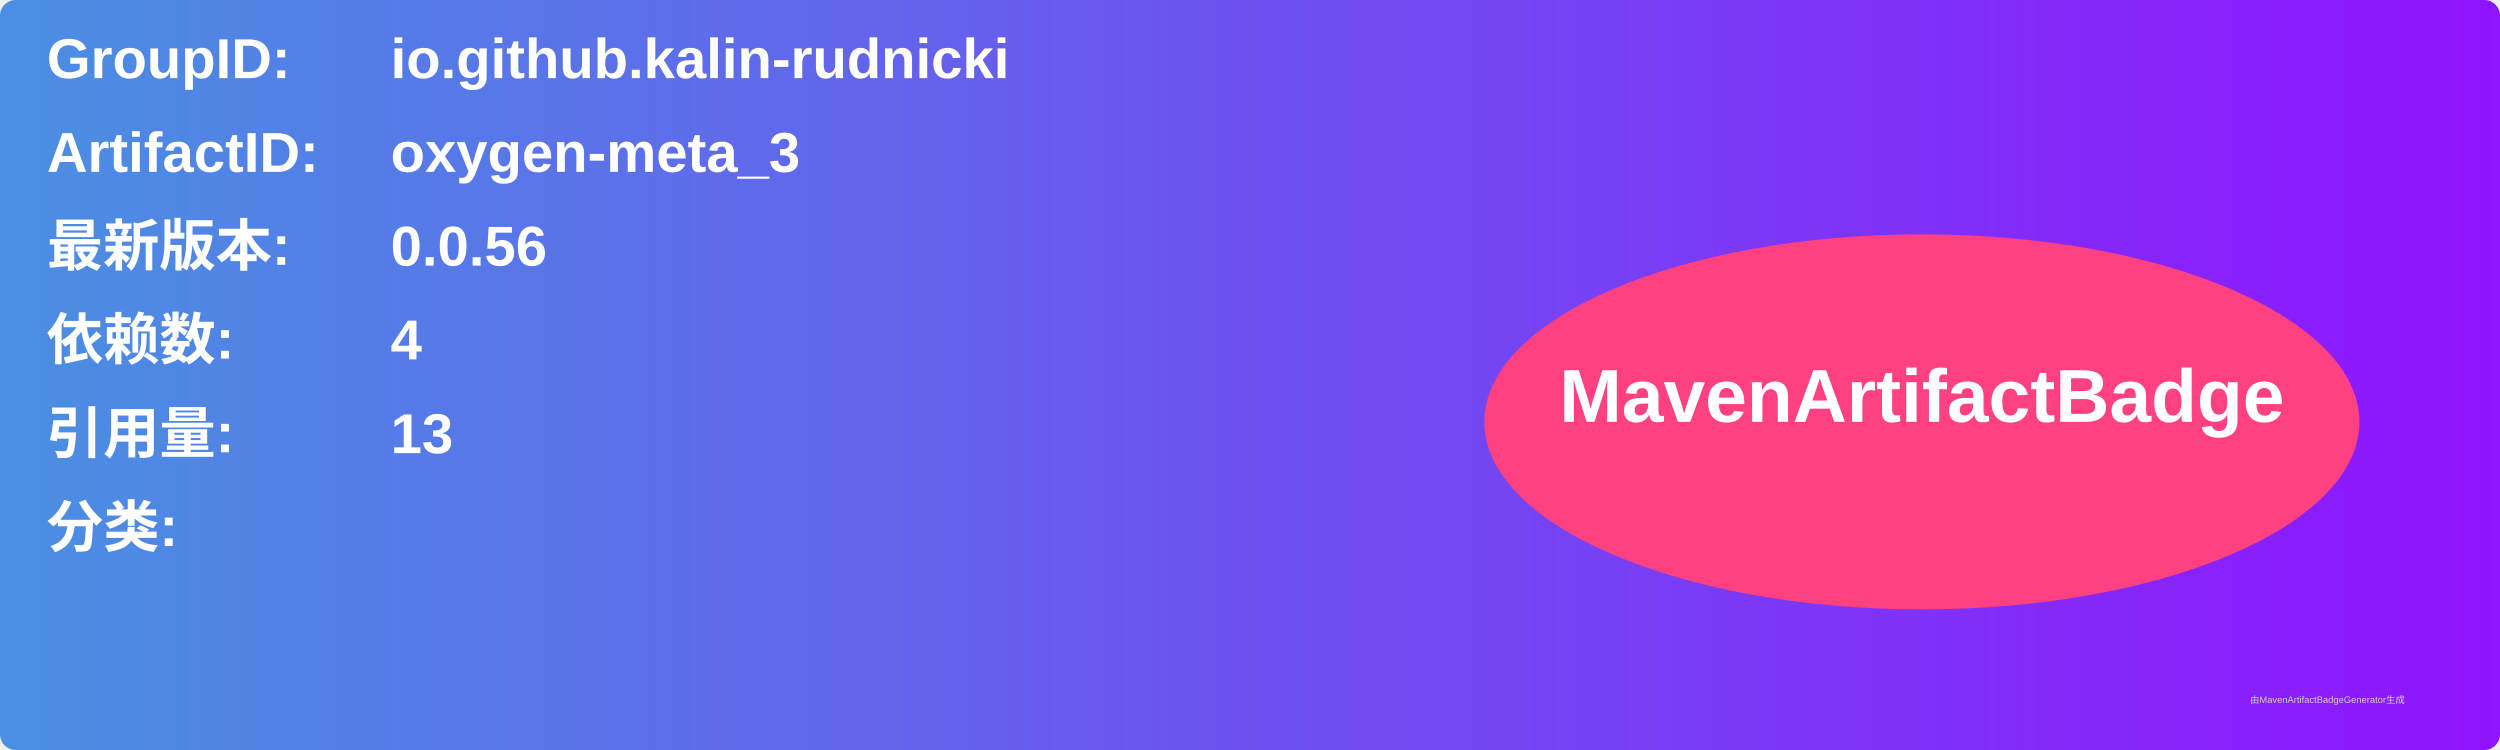
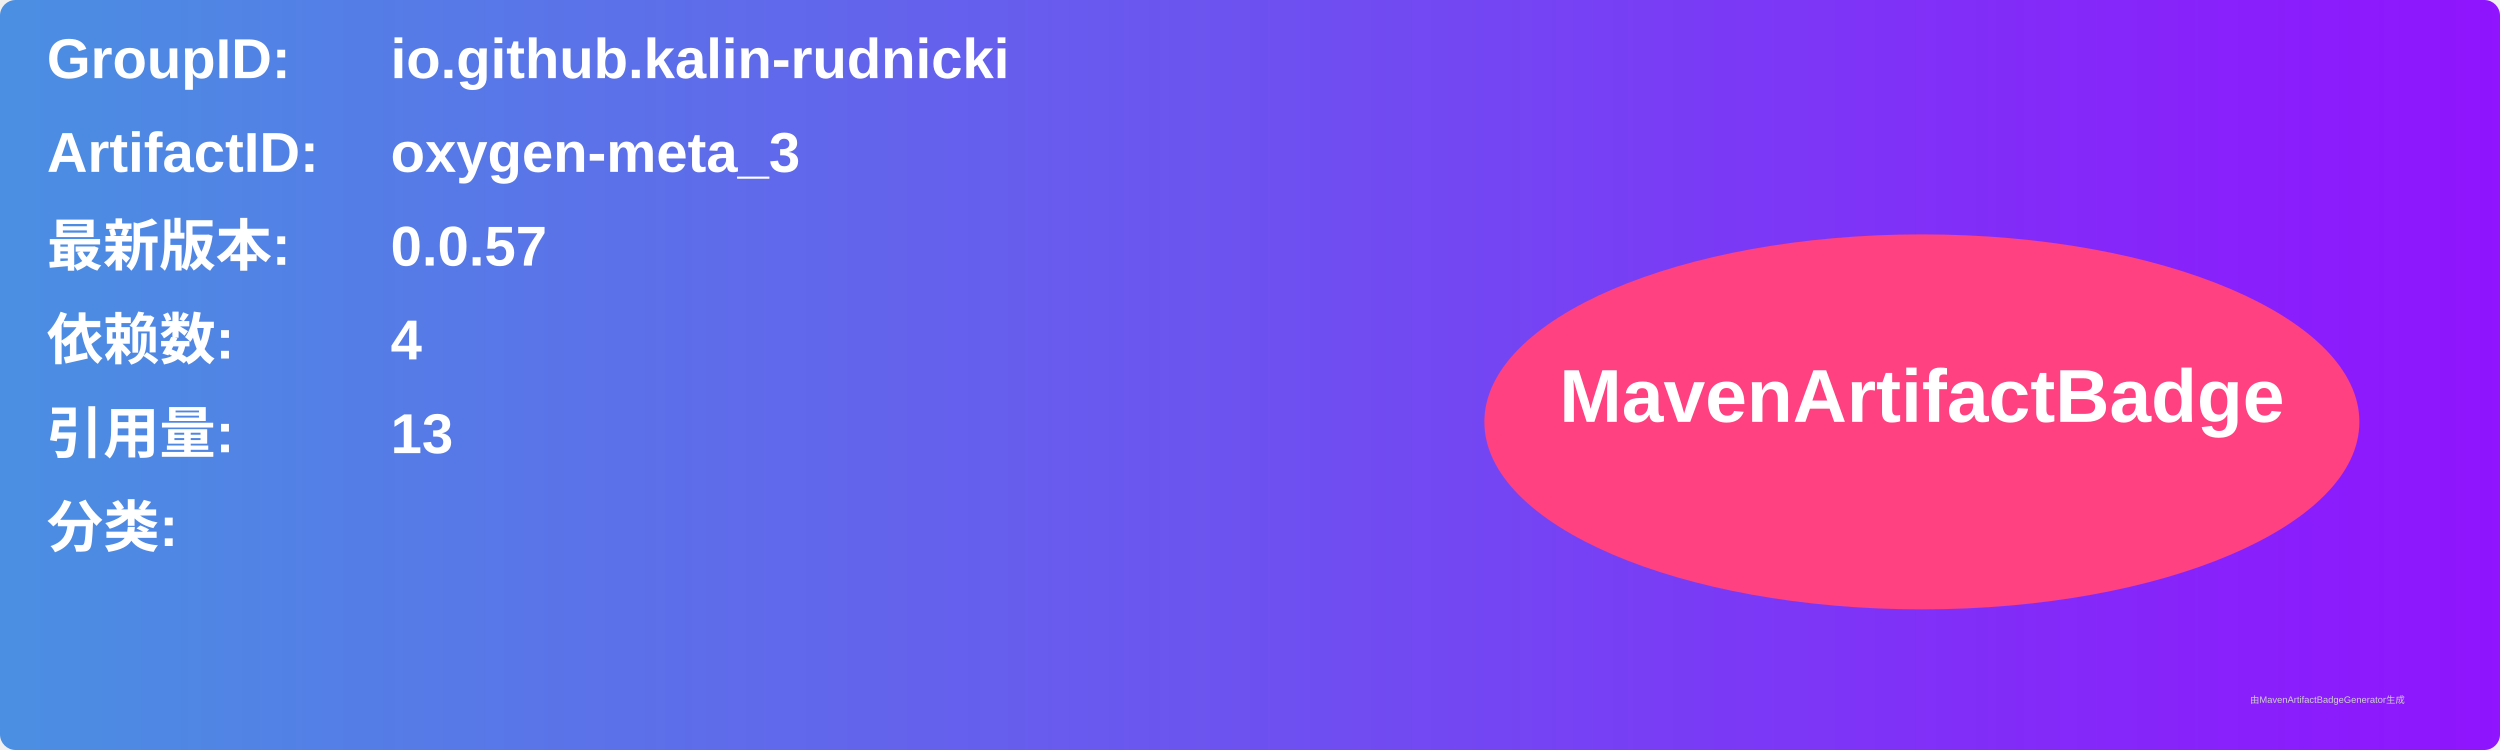
<svg xmlns="http://www.w3.org/2000/svg" width="800" height="240" viewBox="0 0 800 240">
  <linearGradient id="grad" x1="0%" y1="0%" x2="100%" y2="0%">
    <stop offset="0%" stop-color="#4a90e2" />
    <stop offset="100%" stop-color="#9013fe" />
  </linearGradient>
  <rect width="100%" height="100%" rx="5" ry="5" fill="url(#grad)" />
  <g transform="translate(15, 15)">
    <text x="0" y="10" font-family="Arial" font-size="18" fill="white" font-weight="bold" width="260">GroupID:</text>
    <text x="110" y="10" font-family="Arial" font-size="18" fill="white" font-weight="bold" width="460">io.github.kalin-rudnicki</text>
    <text x="0" y="40" font-family="Arial" font-size="18" fill="white" font-weight="bold" width="260">ArtifactID:</text>
    <text x="110" y="40" font-family="Arial" font-size="18" fill="white" font-weight="bold" width="460">oxygen-meta_3</text>
    <text x="0" y="70" font-family="Arial" font-size="18" fill="white" font-weight="bold">最新版本:</text>
    <text x="110" y="70" font-family="Arial" font-size="18" fill="white" font-weight="bold">
-       <tspan font-weight="bold">0.0.56</tspan>
+       <tspan font-weight="bold">0.0.57</tspan>
    </text>
    <text x="0" y="100" font-family="Arial" font-size="18" fill="white" font-weight="bold">依赖数: </text>
    <text x="110" y="100" font-family="Arial" font-size="18" fill="white">
      <tspan font-weight="bold">4</tspan>
    </text>
    <text x="0" y="130" font-family="Arial" font-size="18" fill="white" font-weight="bold">引用量: </text>
    <text x="110" y="130" font-family="Arial" font-size="18" fill="white">
      <tspan font-weight="bold">13</tspan>
    </text>
    <text x="0" y="160" font-family="Arial" font-size="18" fill="white" font-weight="bold">分类:</text>
    <text x="10" y="190" font-family="Arial" font-size="10" fill="white">
      <tspan font-weight="bold" />
    </text>
    <ellipse cx="600" cy="120" rx="140" ry="60" fill="#ff4081" />
    <text x="600" y="120" text-anchor="middle" font-family="Arial" font-size="24" fill="white" font-weight="bold">MavenArtifactBadge</text>
  </g>
  <text x="720" y="225" font-family="Arial" font-size="3" fill="#d0d0d0">由MavenArtifactBadgeGenerator生成</text>
</svg>
